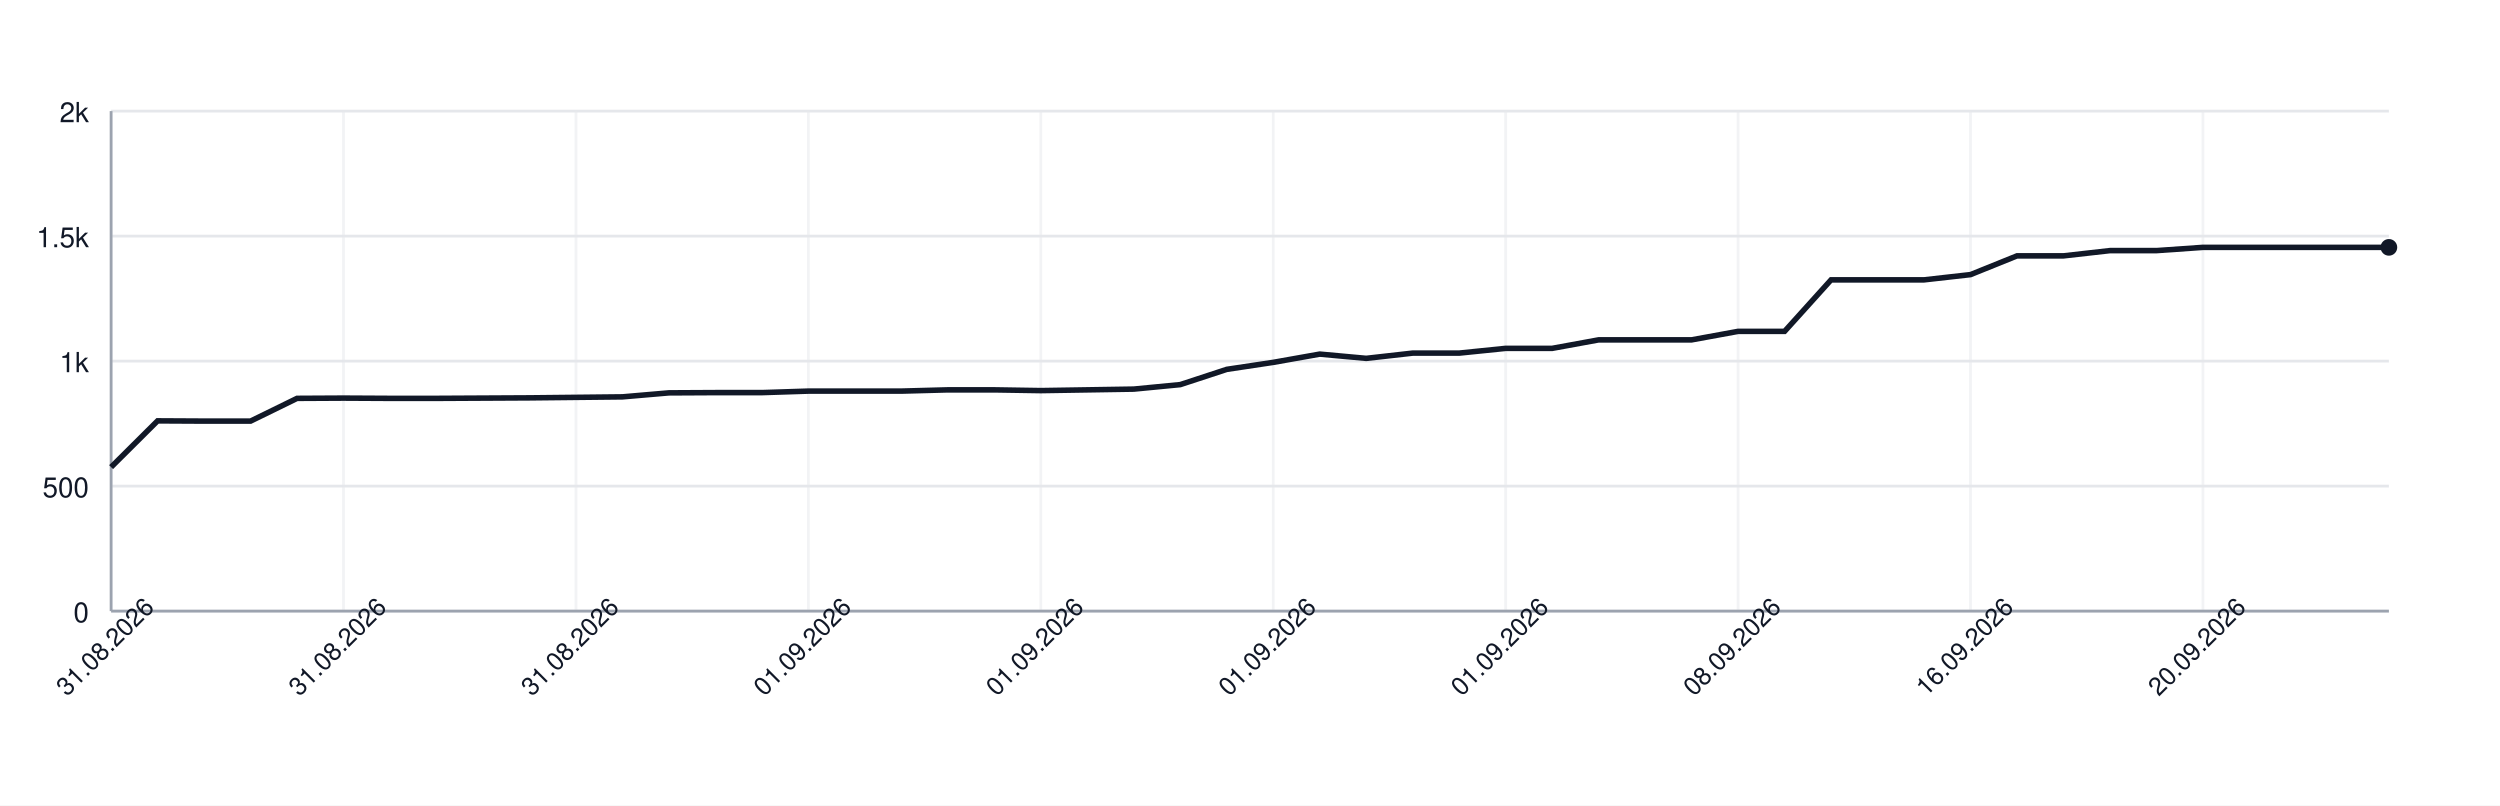
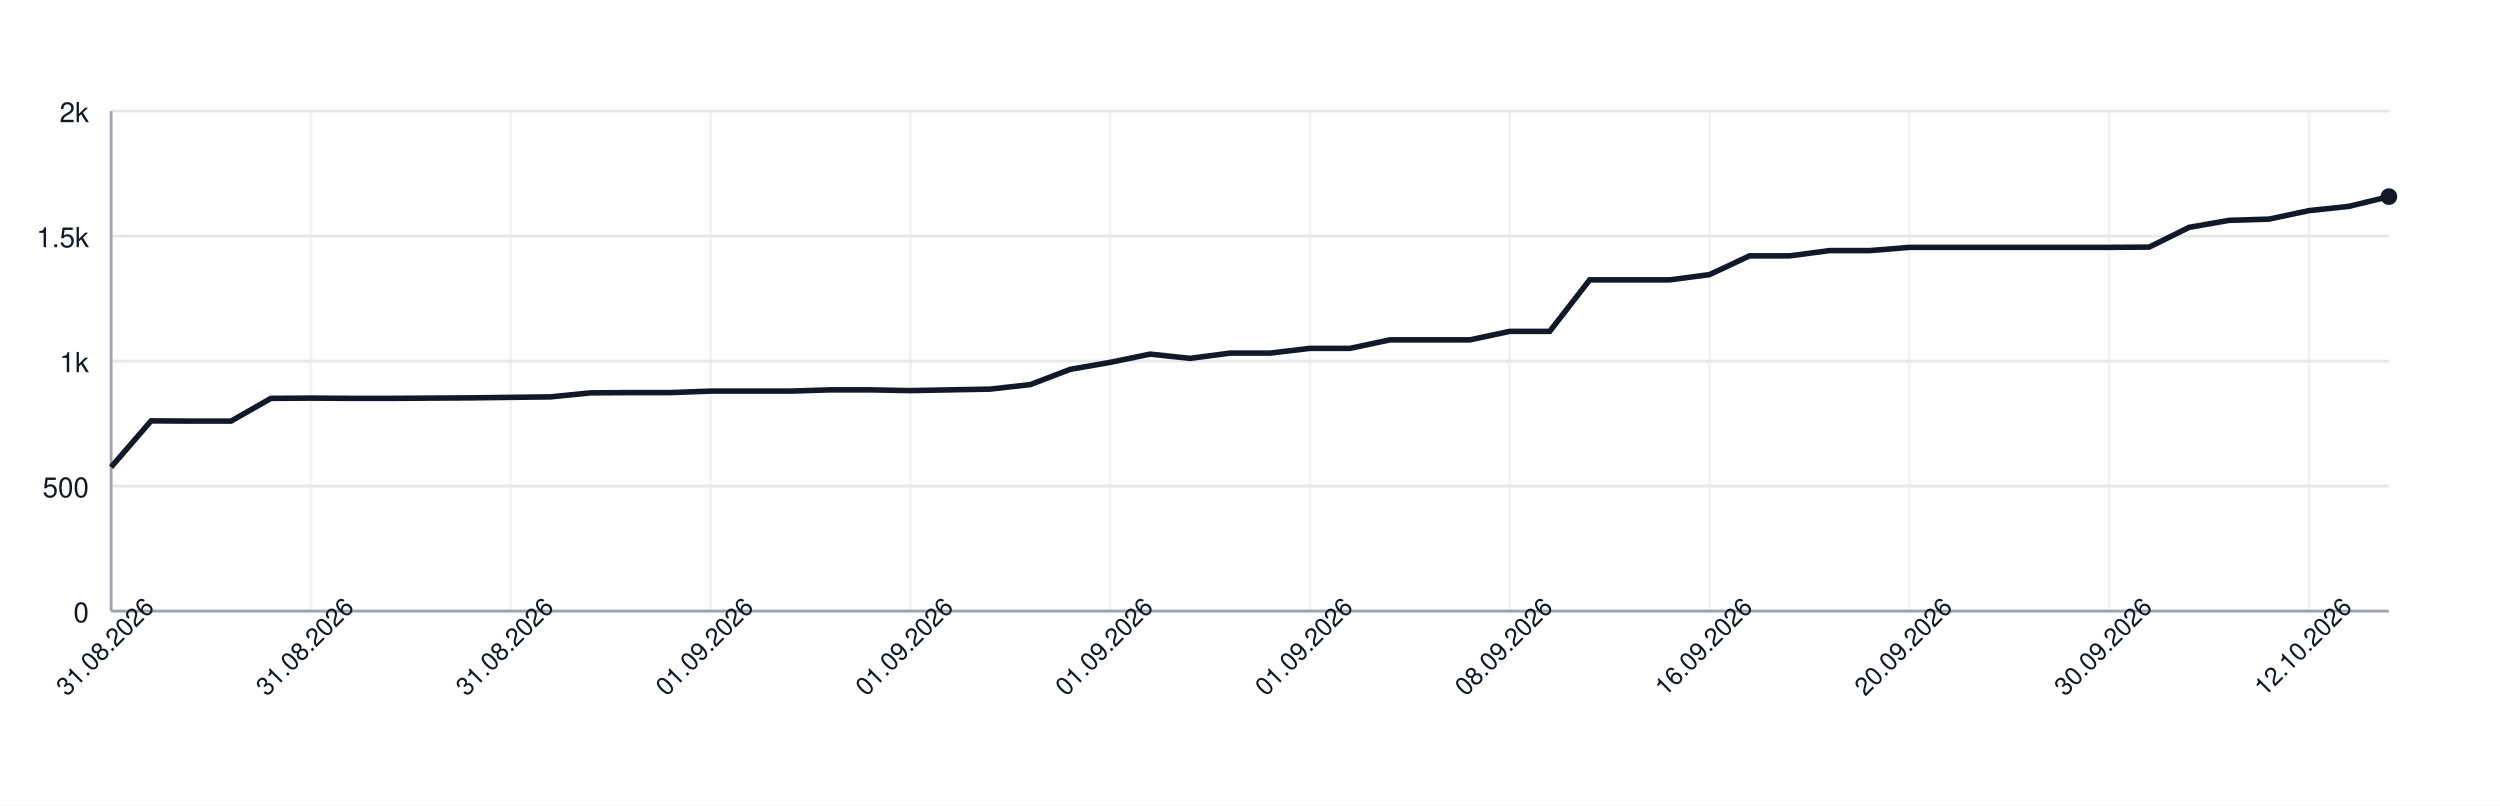
<svg xmlns="http://www.w3.org/2000/svg" width="900" height="290" style="font-family: -apple-system, BlinkMacSystemFont, 'Segoe UI', Helvetica, Arial, sans-serif;">
  <rect width="100%" height="100%" fill="white" />
  <g>
    <line x1="40" y1="220.00" x2="860" y2="220.00" stroke="#e5e7eb" />
    <text x="32" y="224.00" font-size="10" fill="#111827" text-anchor="end">0</text>
    <line x1="40" y1="175.00" x2="860" y2="175.00" stroke="#e5e7eb" />
    <text x="32" y="179.00" font-size="10" fill="#111827" text-anchor="end">500</text>
    <line x1="40" y1="130.00" x2="860" y2="130.00" stroke="#e5e7eb" />
    <text x="32" y="134.00" font-size="10" fill="#111827" text-anchor="end">1k</text>
    <line x1="40" y1="85.00" x2="860" y2="85.00" stroke="#e5e7eb" />
    <text x="32" y="89.00" font-size="10" fill="#111827" text-anchor="end">1.5k</text>
    <line x1="40" y1="40.00" x2="860" y2="40.00" stroke="#e5e7eb" />
    <text x="32" y="44.00" font-size="10" fill="#111827" text-anchor="end">2k</text>
    <line x1="40.00" y1="40" x2="40.00" y2="220" stroke="#e5e7eb" opacity="0.5" />
-     <line x1="123.67" y1="40" x2="123.67" y2="220" stroke="#e5e7eb" opacity="0.5" />
-     <line x1="207.35" y1="40" x2="207.35" y2="220" stroke="#e5e7eb" opacity="0.5" />
-     <line x1="291.02" y1="40" x2="291.02" y2="220" stroke="#e5e7eb" opacity="0.5" />
-     <line x1="374.69" y1="40" x2="374.69" y2="220" stroke="#e5e7eb" opacity="0.5" />
-     <line x1="458.37" y1="40" x2="458.37" y2="220" stroke="#e5e7eb" opacity="0.5" />
-     <line x1="542.04" y1="40" x2="542.04" y2="220" stroke="#e5e7eb" opacity="0.5" />
-     <line x1="625.71" y1="40" x2="625.71" y2="220" stroke="#e5e7eb" opacity="0.5" />
-     <line x1="709.39" y1="40" x2="709.39" y2="220" stroke="#e5e7eb" opacity="0.5" />
-     <line x1="793.06" y1="40" x2="793.06" y2="220" stroke="#e5e7eb" opacity="0.5" />
+     <line x1="111.93" y1="40" x2="111.93" y2="220" stroke="#e5e7eb" opacity="0.5" />
+     <line x1="183.86" y1="40" x2="183.86" y2="220" stroke="#e5e7eb" opacity="0.5" />
+     <line x1="255.79" y1="40" x2="255.79" y2="220" stroke="#e5e7eb" opacity="0.5" />
+     <line x1="327.72" y1="40" x2="327.72" y2="220" stroke="#e5e7eb" opacity="0.5" />
+     <line x1="399.65" y1="40" x2="399.65" y2="220" stroke="#e5e7eb" opacity="0.5" />
+     <line x1="471.58" y1="40" x2="471.58" y2="220" stroke="#e5e7eb" opacity="0.5" />
+     <line x1="543.51" y1="40" x2="543.51" y2="220" stroke="#e5e7eb" opacity="0.5" />
+     <line x1="615.44" y1="40" x2="615.44" y2="220" stroke="#e5e7eb" opacity="0.5" />
+     <line x1="687.37" y1="40" x2="687.37" y2="220" stroke="#e5e7eb" opacity="0.5" />
+     <line x1="759.30" y1="40" x2="759.30" y2="220" stroke="#e5e7eb" opacity="0.5" />
+     <line x1="831.23" y1="40" x2="831.23" y2="220" stroke="#e5e7eb" opacity="0.5" />
    <line x1="40" y1="220" x2="860" y2="220" stroke="#9ca3af" />
    <line x1="40" y1="40" x2="40" y2="220" stroke="#9ca3af" />
-     <path d="M 40.00 168.16 L 56.73 151.51 L 73.47 151.60 L 90.20 151.60 L 106.94 143.41 L 123.67 143.32 L 140.41 143.41 L 157.14 143.41 L 173.88 143.32 L 190.61 143.23 L 207.35 143.05 L 224.08 142.87 L 240.82 141.43 L 257.55 141.34 L 274.29 141.34 L 291.02 140.80 L 307.76 140.80 L 324.49 140.80 L 341.22 140.35 L 357.96 140.35 L 374.69 140.62 L 391.43 140.35 L 408.16 140.08 L 424.90 138.46 L 441.63 132.97 L 458.37 130.45 L 475.10 127.48 L 491.84 129.01 L 508.57 127.12 L 525.31 127.12 L 542.04 125.41 L 558.78 125.41 L 575.51 122.35 L 592.24 122.35 L 608.98 122.35 L 625.71 119.29 L 642.45 119.29 L 659.18 100.75 L 675.92 100.75 L 692.65 100.75 L 709.39 98.86 L 726.12 92.11 L 742.86 92.11 L 759.59 90.22 L 776.33 90.22 L 793.06 89.05 L 809.80 89.05 L 826.53 89.05 L 843.27 89.05 L 860.00 89.05" fill="none" stroke="#111827" stroke-width="2" />
-     <circle cx="860.00" cy="89.05" r="3" fill="#111827" />
+     <path d="M 40.00 168.16 L 54.39 151.51 L 68.77 151.60 L 83.16 151.60 L 97.54 143.41 L 111.93 143.32 L 126.32 143.41 L 140.70 143.41 L 155.09 143.32 L 169.47 143.23 L 183.86 143.05 L 198.25 142.87 L 212.63 141.43 L 227.02 141.34 L 241.40 141.34 L 255.79 140.80 L 270.18 140.80 L 284.56 140.80 L 298.95 140.35 L 313.33 140.35 L 327.72 140.62 L 342.11 140.35 L 356.49 140.08 L 370.88 138.46 L 385.26 132.97 L 399.65 130.45 L 414.04 127.48 L 428.42 129.01 L 442.81 127.12 L 457.19 127.12 L 471.58 125.41 L 485.96 125.41 L 500.35 122.35 L 514.74 122.35 L 529.12 122.35 L 543.51 119.29 L 557.89 119.29 L 572.28 100.75 L 586.67 100.75 L 601.05 100.75 L 615.44 98.86 L 629.82 92.11 L 644.21 92.11 L 658.60 90.22 L 672.98 90.22 L 687.37 89.05 L 701.75 89.05 L 716.14 89.05 L 730.53 89.05 L 744.91 89.05 L 759.30 89.05 L 773.68 88.96 L 788.07 81.85 L 802.46 79.33 L 816.84 78.88 L 831.23 75.82 L 845.61 74.29 L 860.00 70.78" fill="none" stroke="#111827" stroke-width="2" />
+     <circle cx="860.00" cy="70.78" r="3" fill="#111827" />
    <text x="40.00" y="235.00" font-size="9" fill="#111827" text-anchor="middle" transform="rotate(-45 40.00 235.00)">31.08.2026</text>
-     <text x="123.67" y="235.00" font-size="9" fill="#111827" text-anchor="middle" transform="rotate(-45 123.67 235.00)">31.08.2026</text>
-     <text x="207.35" y="235.00" font-size="9" fill="#111827" text-anchor="middle" transform="rotate(-45 207.35 235.00)">31.08.2026</text>
-     <text x="291.02" y="235.00" font-size="9" fill="#111827" text-anchor="middle" transform="rotate(-45 291.02 235.00)">01.09.2026</text>
-     <text x="374.69" y="235.00" font-size="9" fill="#111827" text-anchor="middle" transform="rotate(-45 374.69 235.00)">01.09.2026</text>
-     <text x="458.37" y="235.00" font-size="9" fill="#111827" text-anchor="middle" transform="rotate(-45 458.37 235.00)">01.09.2026</text>
-     <text x="542.04" y="235.00" font-size="9" fill="#111827" text-anchor="middle" transform="rotate(-45 542.04 235.00)">01.09.2026</text>
-     <text x="625.71" y="235.00" font-size="9" fill="#111827" text-anchor="middle" transform="rotate(-45 625.71 235.00)">08.09.2026</text>
-     <text x="709.39" y="235.00" font-size="9" fill="#111827" text-anchor="middle" transform="rotate(-45 709.39 235.00)">16.09.2026</text>
-     <text x="793.06" y="235.00" font-size="9" fill="#111827" text-anchor="middle" transform="rotate(-45 793.06 235.00)">20.09.2026</text>
+     <text x="111.93" y="235.00" font-size="9" fill="#111827" text-anchor="middle" transform="rotate(-45 111.93 235.00)">31.08.2026</text>
+     <text x="183.86" y="235.00" font-size="9" fill="#111827" text-anchor="middle" transform="rotate(-45 183.86 235.00)">31.08.2026</text>
+     <text x="255.79" y="235.00" font-size="9" fill="#111827" text-anchor="middle" transform="rotate(-45 255.79 235.00)">01.09.2026</text>
+     <text x="327.72" y="235.00" font-size="9" fill="#111827" text-anchor="middle" transform="rotate(-45 327.72 235.00)">01.09.2026</text>
+     <text x="399.65" y="235.00" font-size="9" fill="#111827" text-anchor="middle" transform="rotate(-45 399.65 235.00)">01.09.2026</text>
+     <text x="471.58" y="235.00" font-size="9" fill="#111827" text-anchor="middle" transform="rotate(-45 471.58 235.00)">01.09.2026</text>
+     <text x="543.51" y="235.00" font-size="9" fill="#111827" text-anchor="middle" transform="rotate(-45 543.51 235.00)">08.09.2026</text>
+     <text x="615.44" y="235.00" font-size="9" fill="#111827" text-anchor="middle" transform="rotate(-45 615.44 235.00)">16.09.2026</text>
+     <text x="687.37" y="235.00" font-size="9" fill="#111827" text-anchor="middle" transform="rotate(-45 687.37 235.00)">20.09.2026</text>
+     <text x="759.30" y="235.00" font-size="9" fill="#111827" text-anchor="middle" transform="rotate(-45 759.30 235.00)">30.09.2026</text>
+     <text x="831.23" y="235.00" font-size="9" fill="#111827" text-anchor="middle" transform="rotate(-45 831.23 235.00)">12.10.2026</text>
  </g>
</svg>
